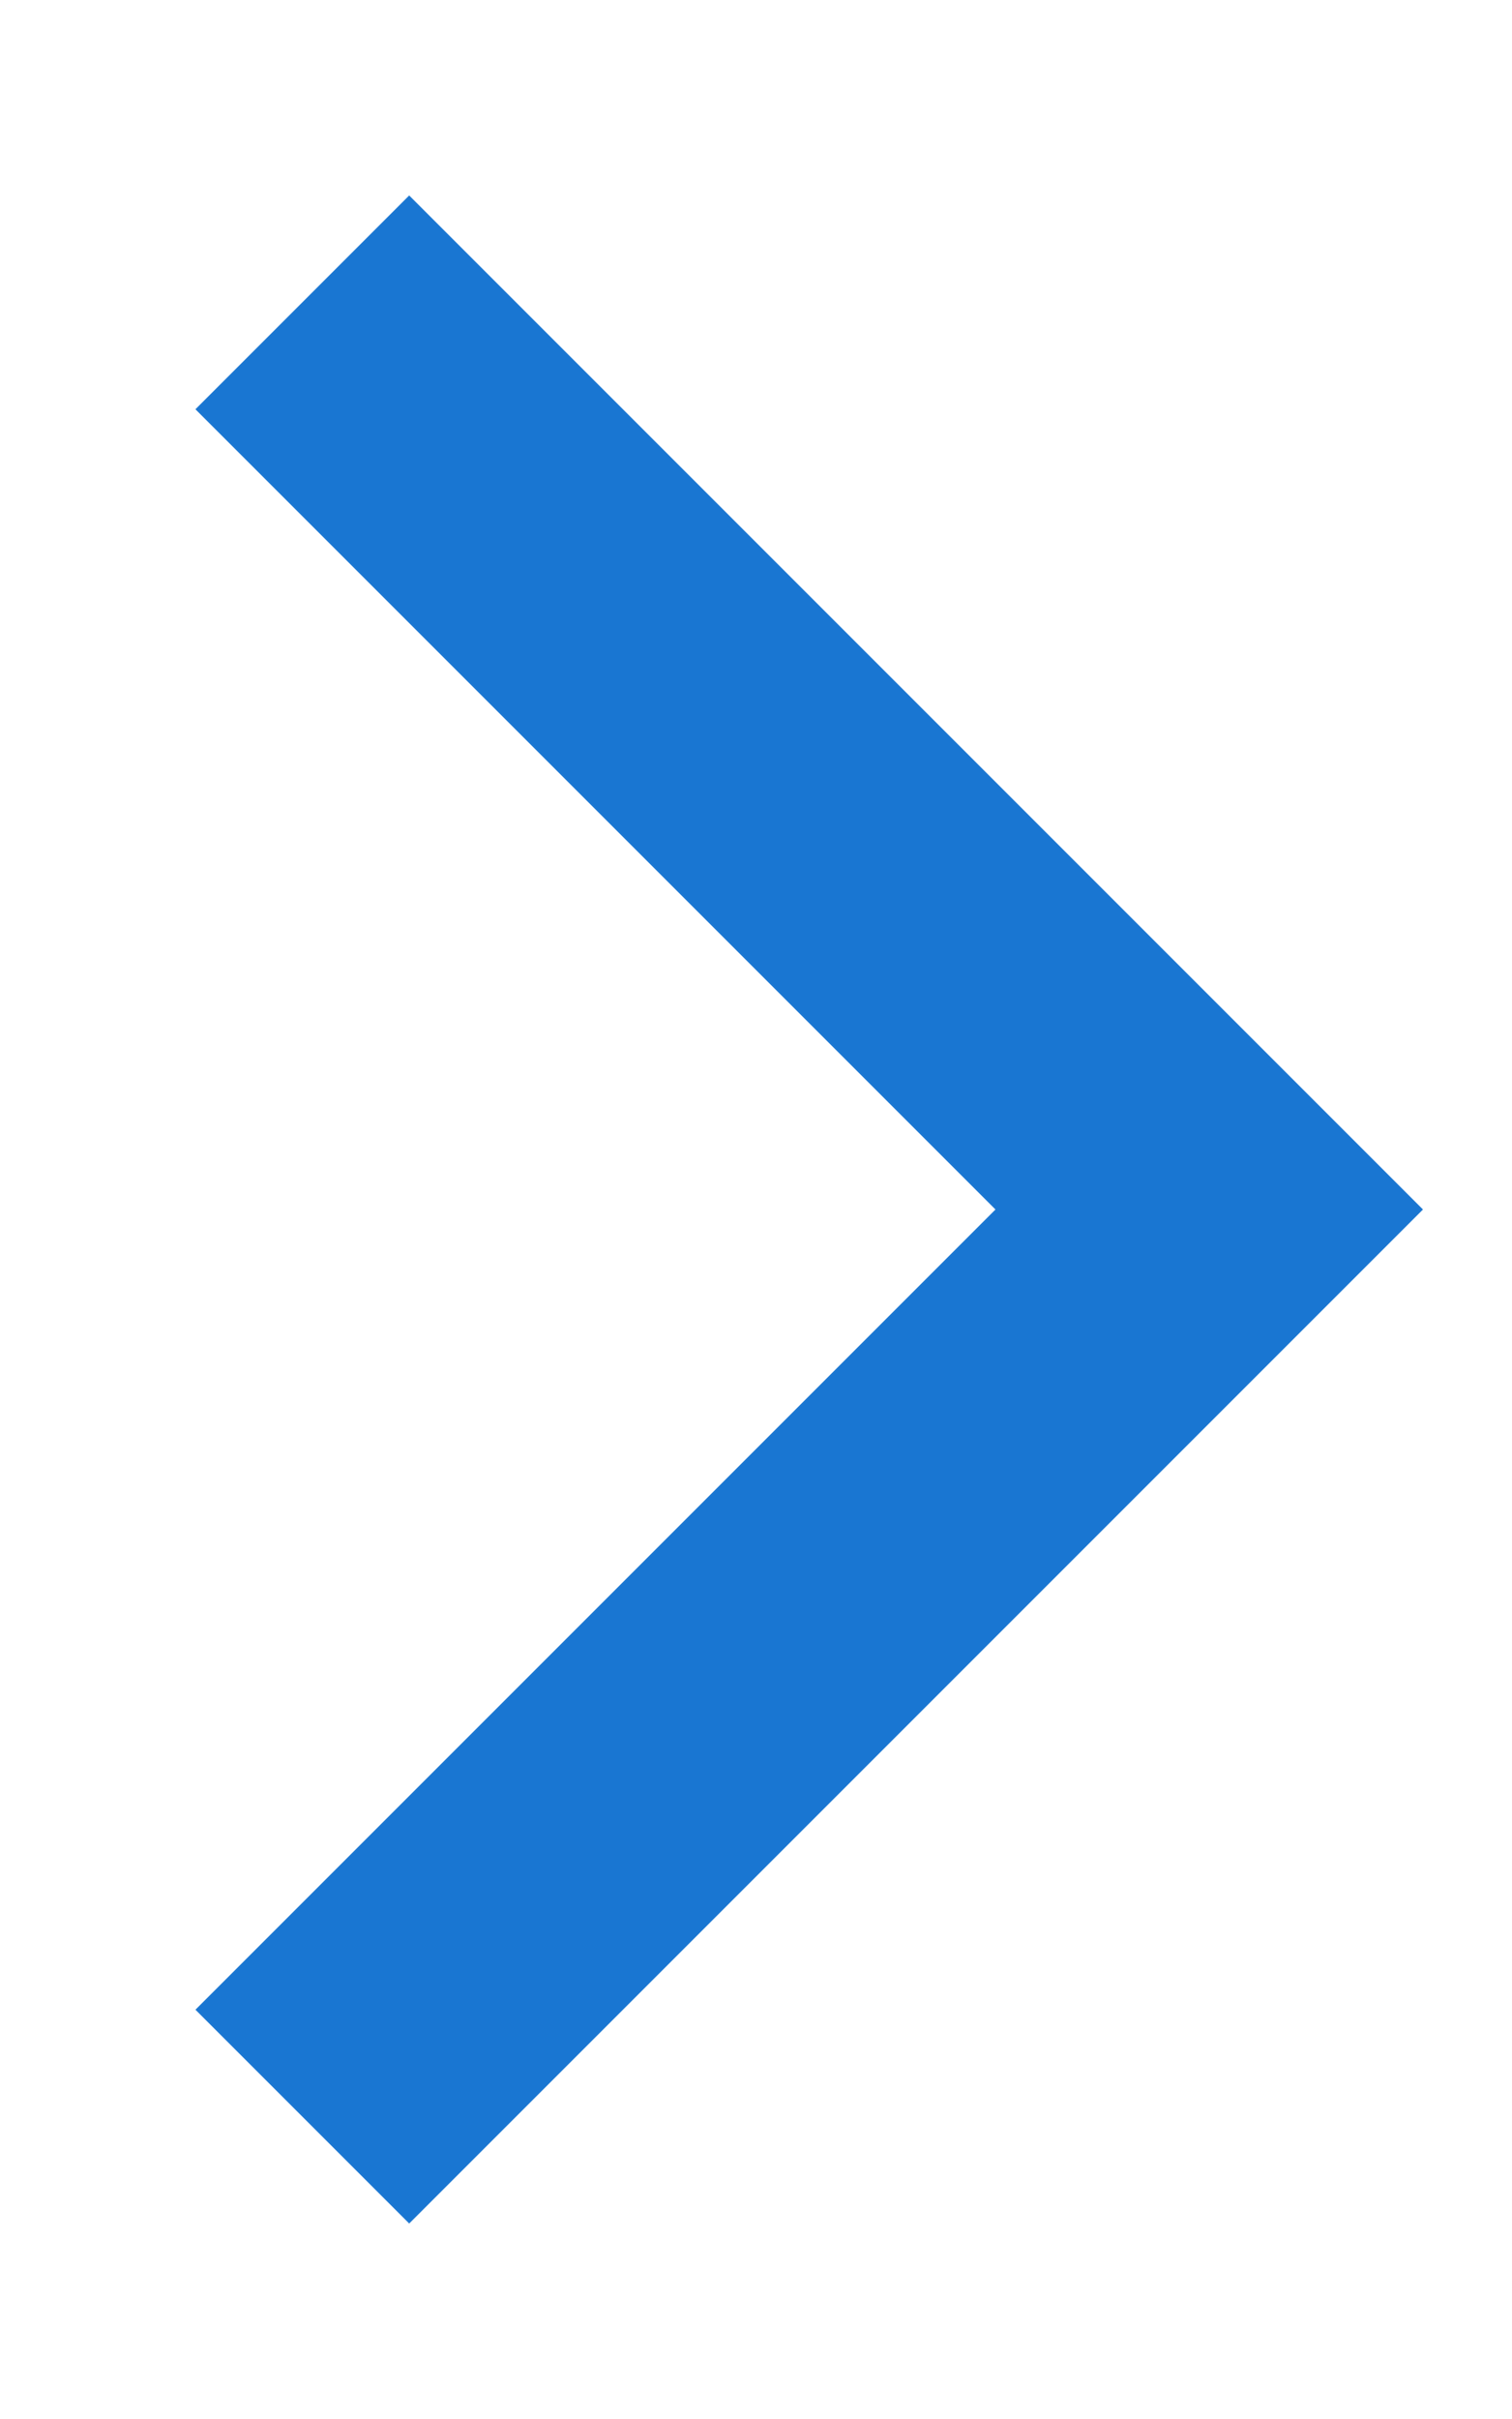
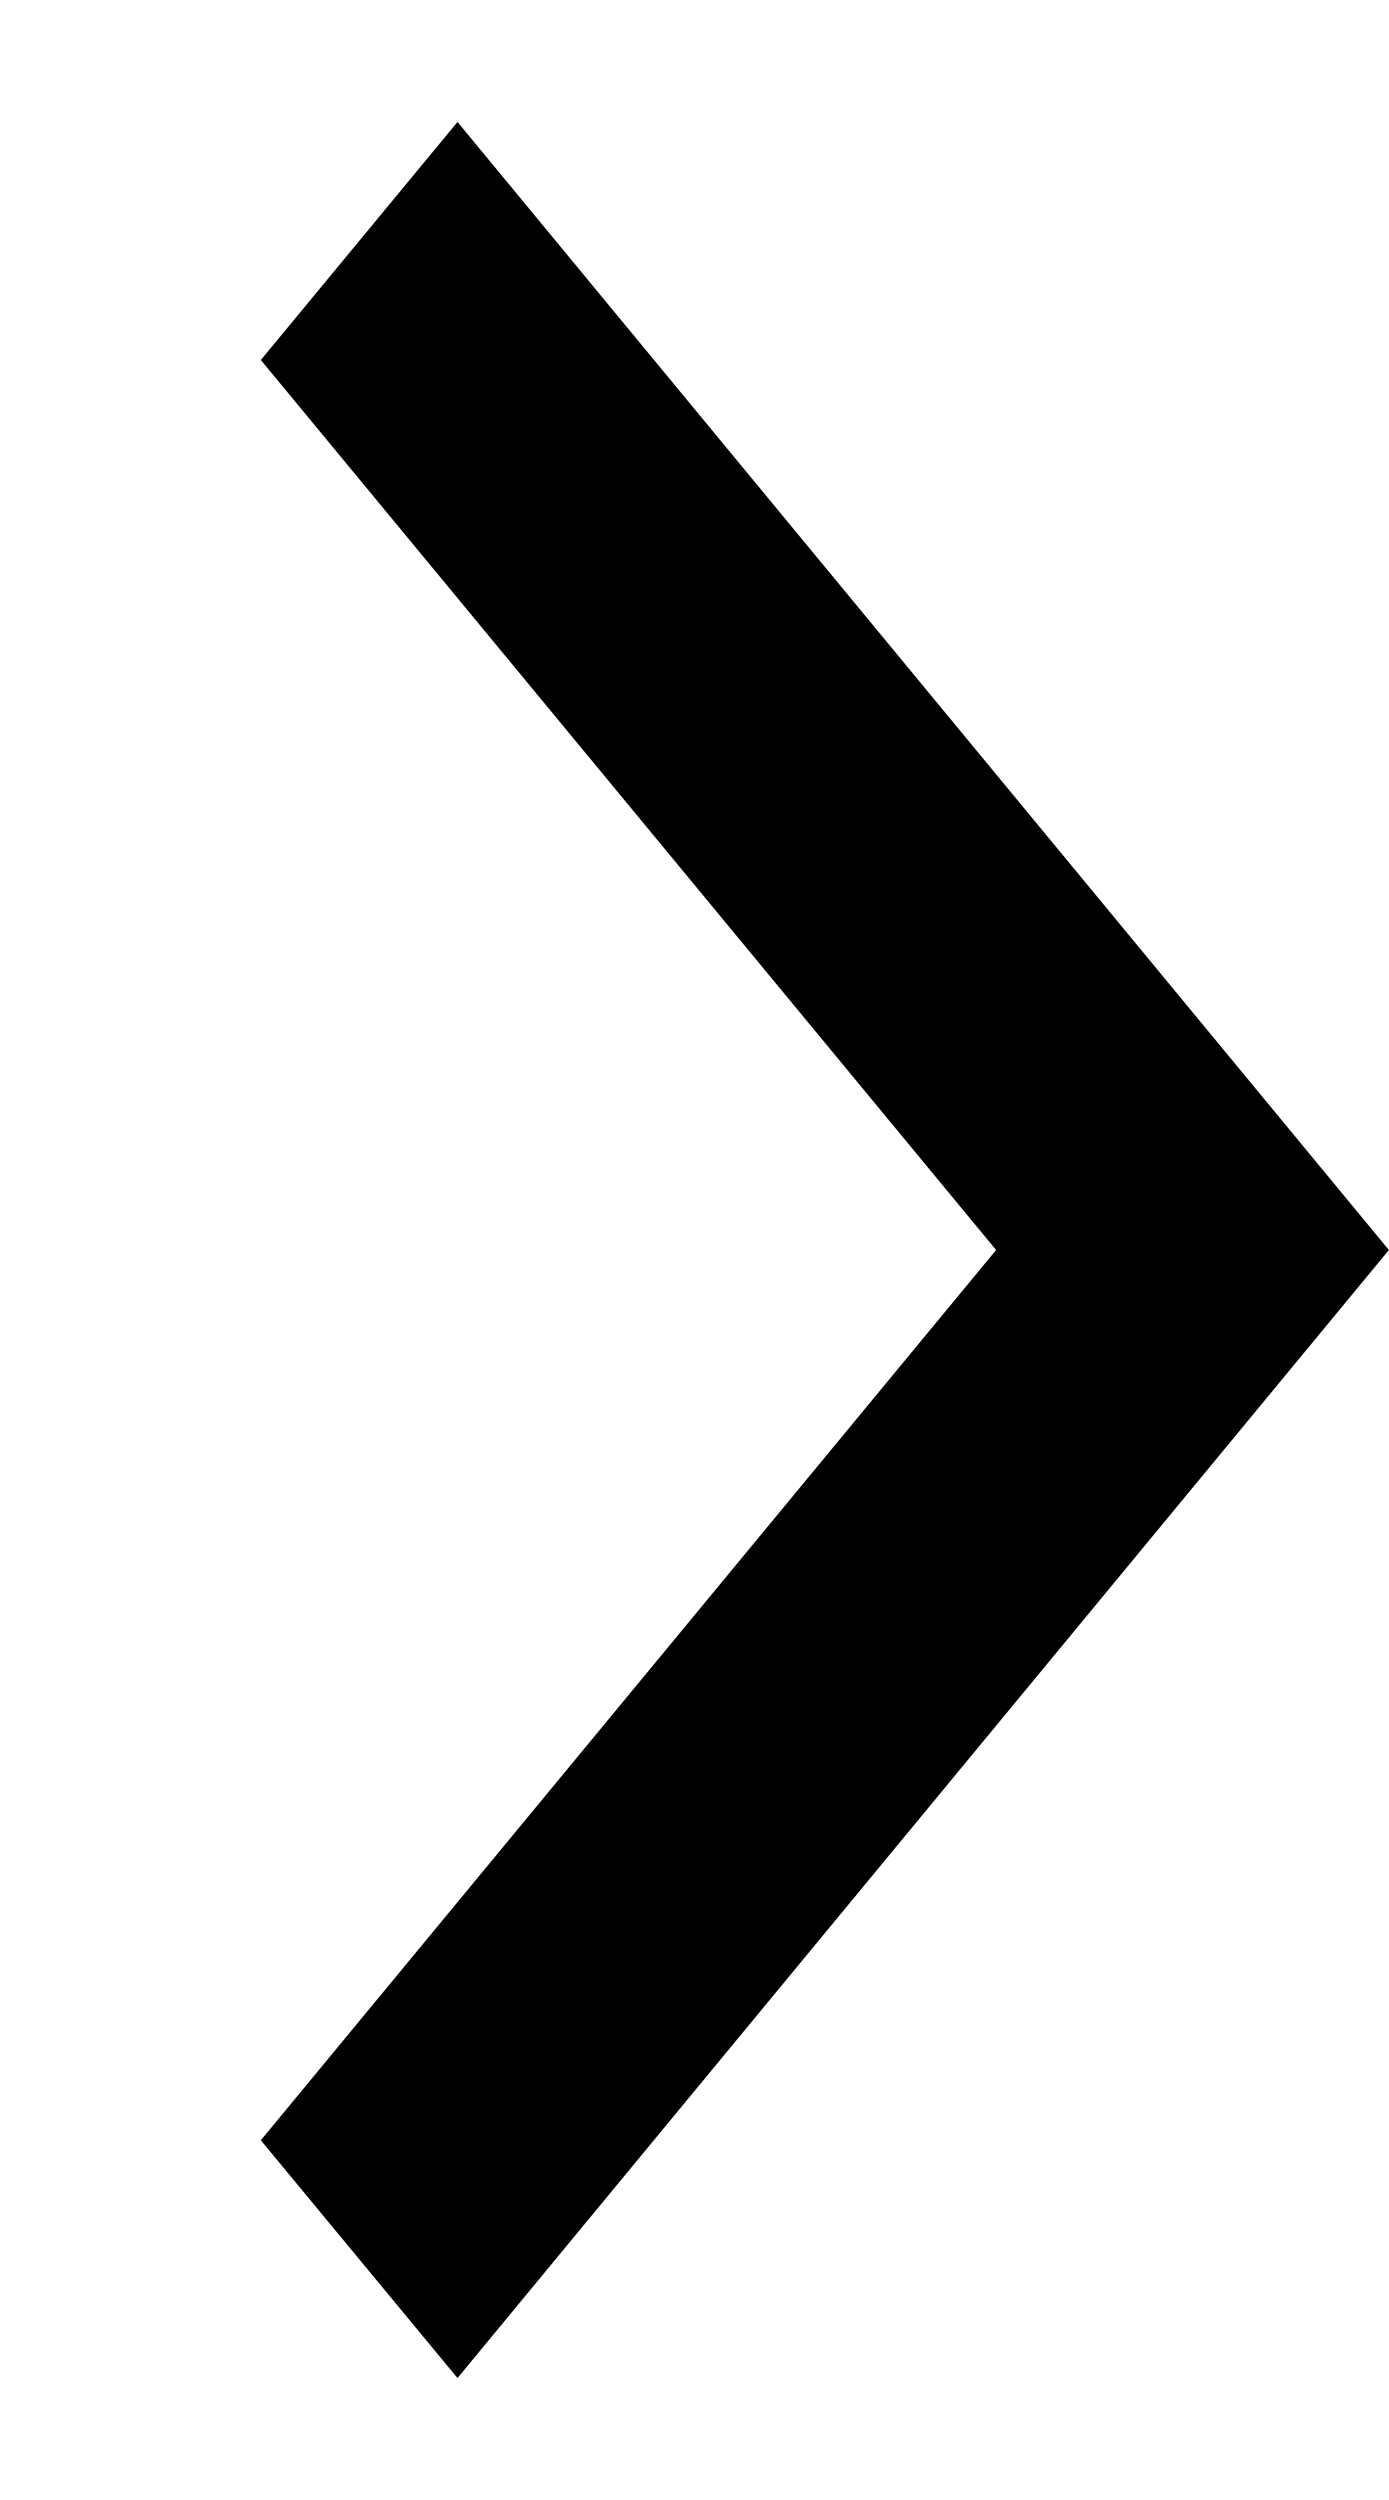
- <svg xmlns="http://www.w3.org/2000/svg" width="5" height="8" viewBox="0 0 5 8" fill="none">
-   <path d="M1 1L4 4L1 7" stroke="#1976D2" />
+ <svg xmlns="http://www.w3.org/2000/svg" width="5" height="9" viewBox="0 0 5 9">
+   <path fill-rule="evenodd" clip-rule="evenodd" d="M3.586 4.5L0.939 1.296L1.647 0.439L5 4.5L1.647 8.561L0.939 7.705L3.586 4.5Z" fill="current" />
</svg>
